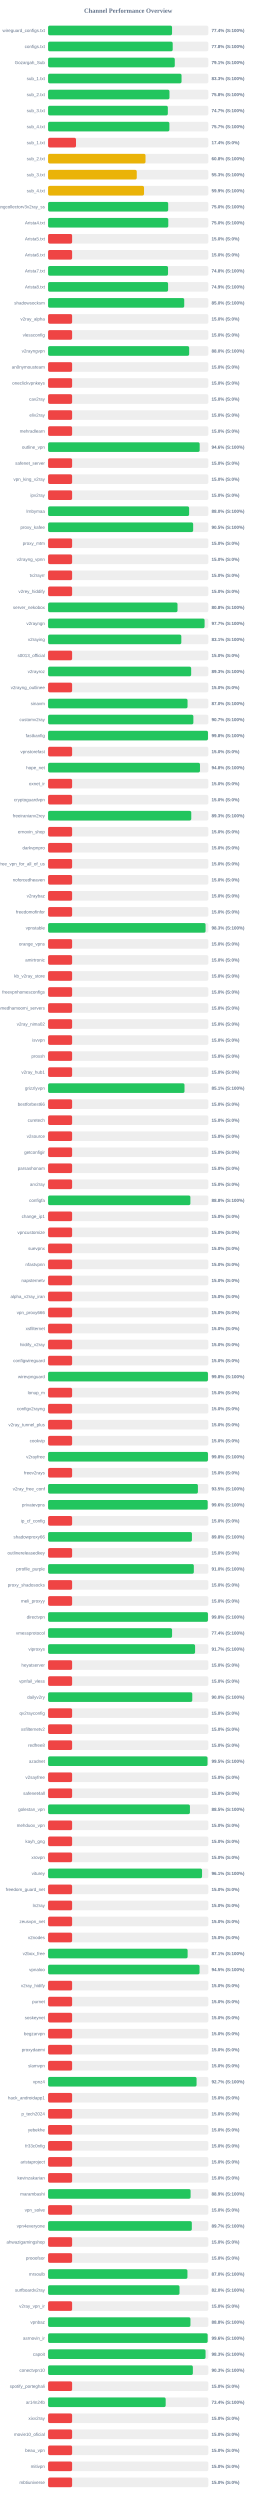
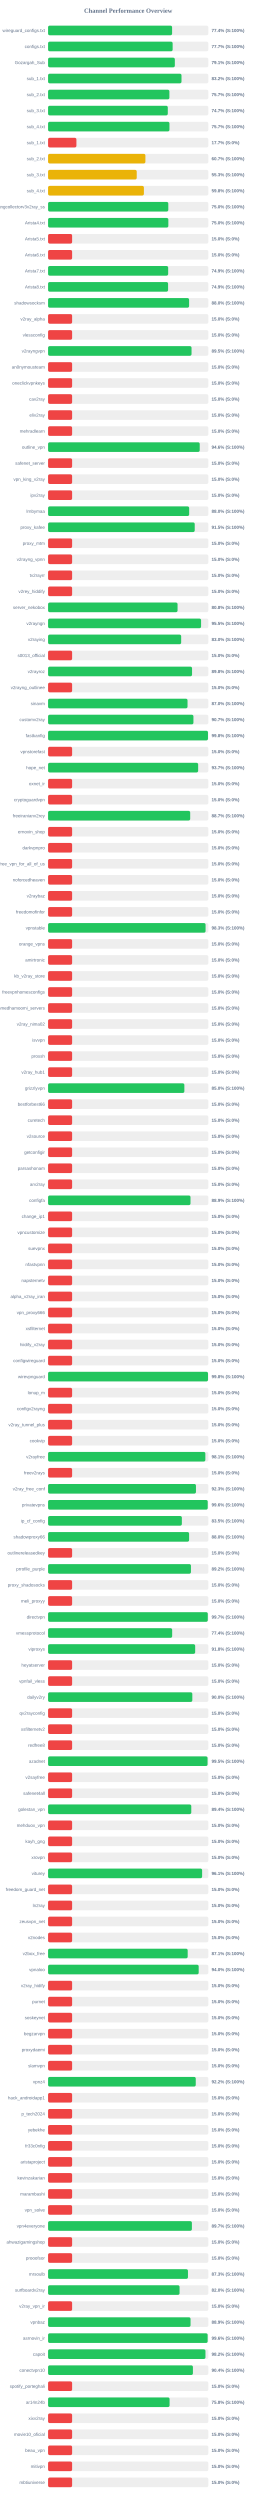
<svg xmlns="http://www.w3.org/2000/svg" width="800" height="7800" version="1.1">
  <style>
        .row { font: 14px Arial; fill: #64748b; }
        .score { font: bold 14px Arial; fill: #64748b; }
    </style>
  <text x="400" y="40" text-anchor="middle" font-size="20px" font-weight="bold" fill="#64748b">Channel Performance Overview</text>
  <rect x="150" y="80" width="500" height="30" fill="#eee" rx="5" />
-   <rect x="150" y="80" width="386.8" height="30" fill="#22c55e" rx="5" />
+   <rect x="150" y="80" width="386.95" height="30" fill="#22c55e" rx="5" />
  <text x="140" y="100" text-anchor="end" class="row">wireguard_configs.txt</text>
  <text x="660" y="100" text-anchor="start" class="score">77.4% (S:100%)</text>
  <rect x="150" y="130" width="500" height="30" fill="#eee" rx="5" />
-   <rect x="150" y="130" width="388.85" height="30" fill="#22c55e" rx="5" />
+   <rect x="150" y="130" width="388.65" height="30" fill="#22c55e" rx="5" />
  <text x="140" y="150" text-anchor="end" class="row">configs.txt</text>
-   <text x="660" y="150" text-anchor="start" class="score">77.8% (S:100%)</text>
+   <text x="660" y="150" text-anchor="start" class="score">77.7% (S:100%)</text>
  <rect x="150" y="180" width="500" height="30" fill="#eee" rx="5" />
-   <rect x="150" y="180" width="395.3" height="30" fill="#22c55e" rx="5" />
+   <rect x="150" y="180" width="395.5" height="30" fill="#22c55e" rx="5" />
  <text x="140" y="200" text-anchor="end" class="row">Gozargah_Sub</text>
  <text x="660" y="200" text-anchor="start" class="score">79.1% (S:100%)</text>
  <rect x="150" y="230" width="500" height="30" fill="#eee" rx="5" />
-   <rect x="150" y="230" width="416.4" height="30" fill="#22c55e" rx="5" />
+   <rect x="150" y="230" width="416.25" height="30" fill="#22c55e" rx="5" />
  <text x="140" y="250" text-anchor="end" class="row">sub_1.txt</text>
-   <text x="660" y="250" text-anchor="start" class="score">83.3% (S:100%)</text>
+   <text x="660" y="250" text-anchor="start" class="score">83.2% (S:100%)</text>
  <rect x="150" y="280" width="500" height="30" fill="#eee" rx="5" />
-   <rect x="150" y="280" width="378.75" height="30" fill="#22c55e" rx="5" />
+   <rect x="150" y="280" width="378.5" height="30" fill="#22c55e" rx="5" />
  <text x="140" y="300" text-anchor="end" class="row">sub_2.txt</text>
-   <text x="660" y="300" text-anchor="start" class="score">75.8% (S:100%)</text>
+   <text x="660" y="300" text-anchor="start" class="score">75.7% (S:100%)</text>
  <rect x="150" y="330" width="500" height="30" fill="#eee" rx="5" />
-   <rect x="150" y="330" width="373.65" height="30" fill="#22c55e" rx="5" />
+   <rect x="150" y="330" width="373.5" height="30" fill="#22c55e" rx="5" />
  <text x="140" y="350" text-anchor="end" class="row">sub_3.txt</text>
  <text x="660" y="350" text-anchor="start" class="score">74.7% (S:100%)</text>
  <rect x="150" y="380" width="500" height="30" fill="#eee" rx="5" />
-   <rect x="150" y="380" width="378.5" height="30" fill="#22c55e" rx="5" />
+   <rect x="150" y="380" width="378.7" height="30" fill="#22c55e" rx="5" />
  <text x="140" y="400" text-anchor="end" class="row">sub_4.txt</text>
  <text x="660" y="400" text-anchor="start" class="score">75.7% (S:100%)</text>
  <rect x="150" y="430" width="500" height="30" fill="#eee" rx="5" />
-   <rect x="150" y="430" width="87.15" height="30" fill="#ef4444" rx="5" />
+   <rect x="150" y="430" width="88.4" height="30" fill="#ef4444" rx="5" />
  <text x="140" y="450" text-anchor="end" class="row">sub_1.txt</text>
-   <text x="660" y="450" text-anchor="start" class="score">17.4% (S:0%)</text>
+   <text x="660" y="450" text-anchor="start" class="score">17.7% (S:0%)</text>
  <rect x="150" y="480" width="500" height="30" fill="#eee" rx="5" />
-   <rect x="150" y="480" width="304.0" height="30" fill="#eab308" rx="5" />
+   <rect x="150" y="480" width="303.65" height="30" fill="#eab308" rx="5" />
  <text x="140" y="500" text-anchor="end" class="row">sub_2.txt</text>
-   <text x="660" y="500" text-anchor="start" class="score">60.8% (S:100%)</text>
+   <text x="660" y="500" text-anchor="start" class="score">60.7% (S:100%)</text>
  <rect x="150" y="530" width="500" height="30" fill="#eee" rx="5" />
-   <rect x="150" y="530" width="276.7" height="30" fill="#eab308" rx="5" />
+   <rect x="150" y="530" width="276.6" height="30" fill="#eab308" rx="5" />
  <text x="140" y="550" text-anchor="end" class="row">sub_3.txt</text>
  <text x="660" y="550" text-anchor="start" class="score">55.3% (S:100%)</text>
  <rect x="150" y="580" width="500" height="30" fill="#eee" rx="5" />
-   <rect x="150" y="580" width="299.35" height="30" fill="#eab308" rx="5" />
+   <rect x="150" y="580" width="298.95" height="30" fill="#eab308" rx="5" />
  <text x="140" y="600" text-anchor="end" class="row">sub_4.txt</text>
-   <text x="660" y="600" text-anchor="start" class="score">59.9% (S:100%)</text>
+   <text x="660" y="600" text-anchor="start" class="score">59.8% (S:100%)</text>
  <rect x="150" y="630" width="500" height="30" fill="#eee" rx="5" />
-   <rect x="150" y="630" width="374.75" height="30" fill="#22c55e" rx="5" />
+   <rect x="150" y="630" width="375.1" height="30" fill="#22c55e" rx="5" />
  <text x="140" y="650" text-anchor="end" class="row">kayhgngcollectorv3v2ray_ss</text>
  <text x="660" y="650" text-anchor="start" class="score">75.0% (S:100%)</text>
  <rect x="150" y="680" width="500" height="30" fill="#eee" rx="5" />
-   <rect x="150" y="680" width="375.05" height="30" fill="#22c55e" rx="5" />
+   <rect x="150" y="680" width="375.25" height="30" fill="#22c55e" rx="5" />
  <text x="140" y="700" text-anchor="end" class="row">Arista4.txt</text>
  <text x="660" y="700" text-anchor="start" class="score">75.0% (S:100%)</text>
  <rect x="150" y="730" width="500" height="30" fill="#eee" rx="5" />
  <rect x="150" y="730" width="75.0" height="30" fill="#ef4444" rx="5" />
  <text x="140" y="750" text-anchor="end" class="row">Arista5.txt</text>
  <text x="660" y="750" text-anchor="start" class="score">15.0% (S:0%)</text>
  <rect x="150" y="780" width="500" height="30" fill="#eee" rx="5" />
  <rect x="150" y="780" width="75.0" height="30" fill="#ef4444" rx="5" />
  <text x="140" y="800" text-anchor="end" class="row">Arista6.txt</text>
  <text x="660" y="800" text-anchor="start" class="score">15.0% (S:0%)</text>
  <rect x="150" y="830" width="500" height="30" fill="#eee" rx="5" />
-   <rect x="150" y="830" width="374.25" height="30" fill="#22c55e" rx="5" />
+   <rect x="150" y="830" width="374.7" height="30" fill="#22c55e" rx="5" />
  <text x="140" y="850" text-anchor="end" class="row">Arista7.txt</text>
-   <text x="660" y="850" text-anchor="start" class="score">74.8% (S:100%)</text>
+   <text x="660" y="850" text-anchor="start" class="score">74.9% (S:100%)</text>
  <rect x="150" y="880" width="500" height="30" fill="#eee" rx="5" />
  <rect x="150" y="880" width="374.4" height="30" fill="#22c55e" rx="5" />
  <text x="140" y="900" text-anchor="end" class="row">Arista8.txt</text>
  <text x="660" y="900" text-anchor="start" class="score">74.9% (S:100%)</text>
  <rect x="150" y="930" width="500" height="30" fill="#eee" rx="5" />
-   <rect x="150" y="930" width="424.8" height="30" fill="#22c55e" rx="5" />
+   <rect x="150" y="930" width="439.95" height="30" fill="#22c55e" rx="5" />
  <text x="140" y="950" text-anchor="end" class="row">shadowsocksm</text>
-   <text x="660" y="950" text-anchor="start" class="score">85.0% (S:100%)</text>
+   <text x="660" y="950" text-anchor="start" class="score">88.0% (S:100%)</text>
  <rect x="150" y="980" width="500" height="30" fill="#eee" rx="5" />
  <rect x="150" y="980" width="75.0" height="30" fill="#ef4444" rx="5" />
  <text x="140" y="1000" text-anchor="end" class="row">v2ray_alpha</text>
  <text x="660" y="1000" text-anchor="start" class="score">15.0% (S:0%)</text>
  <rect x="150" y="1030" width="500" height="30" fill="#eee" rx="5" />
  <rect x="150" y="1030" width="75.0" height="30" fill="#ef4444" rx="5" />
  <text x="140" y="1050" text-anchor="end" class="row">vlessconfig</text>
  <text x="660" y="1050" text-anchor="start" class="score">15.0% (S:0%)</text>
  <rect x="150" y="1080" width="500" height="30" fill="#eee" rx="5" />
-   <rect x="150" y="1080" width="440.2" height="30" fill="#22c55e" rx="5" />
+   <rect x="150" y="1080" width="447.6" height="30" fill="#22c55e" rx="5" />
  <text x="140" y="1100" text-anchor="end" class="row">v2rayngvpn</text>
-   <text x="660" y="1100" text-anchor="start" class="score">88.0% (S:100%)</text>
+   <text x="660" y="1100" text-anchor="start" class="score">89.5% (S:100%)</text>
  <rect x="150" y="1130" width="500" height="30" fill="#eee" rx="5" />
  <rect x="150" y="1130" width="75.0" height="30" fill="#ef4444" rx="5" />
  <text x="140" y="1150" text-anchor="end" class="row">an0nymousteam</text>
  <text x="660" y="1150" text-anchor="start" class="score">15.0% (S:0%)</text>
  <rect x="150" y="1180" width="500" height="30" fill="#eee" rx="5" />
  <rect x="150" y="1180" width="75.0" height="30" fill="#ef4444" rx="5" />
  <text x="140" y="1200" text-anchor="end" class="row">oneclickvpnkeys</text>
  <text x="660" y="1200" text-anchor="start" class="score">15.0% (S:0%)</text>
  <rect x="150" y="1230" width="500" height="30" fill="#eee" rx="5" />
  <rect x="150" y="1230" width="75.0" height="30" fill="#ef4444" rx="5" />
  <text x="140" y="1250" text-anchor="end" class="row">cav2ray</text>
  <text x="660" y="1250" text-anchor="start" class="score">15.0% (S:0%)</text>
  <rect x="150" y="1280" width="500" height="30" fill="#eee" rx="5" />
  <rect x="150" y="1280" width="75.0" height="30" fill="#ef4444" rx="5" />
  <text x="140" y="1300" text-anchor="end" class="row">eliv2ray</text>
  <text x="660" y="1300" text-anchor="start" class="score">15.0% (S:0%)</text>
  <rect x="150" y="1330" width="500" height="30" fill="#eee" rx="5" />
  <rect x="150" y="1330" width="75.0" height="30" fill="#ef4444" rx="5" />
  <text x="140" y="1350" text-anchor="end" class="row">mehradlearn</text>
  <text x="660" y="1350" text-anchor="start" class="score">15.0% (S:0%)</text>
  <rect x="150" y="1380" width="500" height="30" fill="#eee" rx="5" />
-   <rect x="150" y="1380" width="473.0" height="30" fill="#22c55e" rx="5" />
+   <rect x="150" y="1380" width="473.15" height="30" fill="#22c55e" rx="5" />
  <text x="140" y="1400" text-anchor="end" class="row">outline_vpn</text>
  <text x="660" y="1400" text-anchor="start" class="score">94.6% (S:100%)</text>
  <rect x="150" y="1430" width="500" height="30" fill="#eee" rx="5" />
  <rect x="150" y="1430" width="75.0" height="30" fill="#ef4444" rx="5" />
  <text x="140" y="1450" text-anchor="end" class="row">safenet_server</text>
  <text x="660" y="1450" text-anchor="start" class="score">15.0% (S:0%)</text>
  <rect x="150" y="1480" width="500" height="30" fill="#eee" rx="5" />
  <rect x="150" y="1480" width="75.0" height="30" fill="#ef4444" rx="5" />
  <text x="140" y="1500" text-anchor="end" class="row">vpn_king_v2ray</text>
  <text x="660" y="1500" text-anchor="start" class="score">15.0% (S:0%)</text>
  <rect x="150" y="1530" width="500" height="30" fill="#eee" rx="5" />
  <rect x="150" y="1530" width="75.0" height="30" fill="#ef4444" rx="5" />
  <text x="140" y="1550" text-anchor="end" class="row">ipv2ray</text>
  <text x="660" y="1550" text-anchor="start" class="score">15.0% (S:0%)</text>
  <rect x="150" y="1580" width="500" height="30" fill="#eee" rx="5" />
-   <rect x="150" y="1580" width="440.05" height="30" fill="#22c55e" rx="5" />
+   <rect x="150" y="1580" width="440.2" height="30" fill="#22c55e" rx="5" />
  <text x="140" y="1600" text-anchor="end" class="row">lrnbymaa</text>
  <text x="660" y="1600" text-anchor="start" class="score">88.0% (S:100%)</text>
  <rect x="150" y="1630" width="500" height="30" fill="#eee" rx="5" />
-   <rect x="150" y="1630" width="452.65" height="30" fill="#22c55e" rx="5" />
+   <rect x="150" y="1630" width="457.55" height="30" fill="#22c55e" rx="5" />
  <text x="140" y="1650" text-anchor="end" class="row">proxy_kafee</text>
-   <text x="660" y="1650" text-anchor="start" class="score">90.5% (S:100%)</text>
+   <text x="660" y="1650" text-anchor="start" class="score">91.5% (S:100%)</text>
  <rect x="150" y="1680" width="500" height="30" fill="#eee" rx="5" />
  <rect x="150" y="1680" width="75.0" height="30" fill="#ef4444" rx="5" />
  <text x="140" y="1700" text-anchor="end" class="row">proxy_mtm</text>
  <text x="660" y="1700" text-anchor="start" class="score">15.0% (S:0%)</text>
  <rect x="150" y="1730" width="500" height="30" fill="#eee" rx="5" />
  <rect x="150" y="1730" width="75.0" height="30" fill="#ef4444" rx="5" />
  <text x="140" y="1750" text-anchor="end" class="row">v2rayng_vpnn</text>
  <text x="660" y="1750" text-anchor="start" class="score">15.0% (S:0%)</text>
  <rect x="150" y="1780" width="500" height="30" fill="#eee" rx="5" />
  <rect x="150" y="1780" width="75.0" height="30" fill="#ef4444" rx="5" />
  <text x="140" y="1800" text-anchor="end" class="row">tv2rayrr</text>
  <text x="660" y="1800" text-anchor="start" class="score">15.0% (S:0%)</text>
  <rect x="150" y="1830" width="500" height="30" fill="#eee" rx="5" />
  <rect x="150" y="1830" width="75.0" height="30" fill="#ef4444" rx="5" />
  <text x="140" y="1850" text-anchor="end" class="row">v2rey_hiddify</text>
  <text x="660" y="1850" text-anchor="start" class="score">15.0% (S:0%)</text>
  <rect x="150" y="1880" width="500" height="30" fill="#eee" rx="5" />
-   <rect x="150" y="1880" width="403.85" height="30" fill="#22c55e" rx="5" />
+   <rect x="150" y="1880" width="404.0" height="30" fill="#22c55e" rx="5" />
  <text x="140" y="1900" text-anchor="end" class="row">server_nekobox</text>
  <text x="660" y="1900" text-anchor="start" class="score">80.8% (S:100%)</text>
  <rect x="150" y="1930" width="500" height="30" fill="#eee" rx="5" />
-   <rect x="150" y="1930" width="488.35" height="30" fill="#22c55e" rx="5" />
+   <rect x="150" y="1930" width="477.35" height="30" fill="#22c55e" rx="5" />
  <text x="140" y="1950" text-anchor="end" class="row">v2rayngn</text>
-   <text x="660" y="1950" text-anchor="start" class="score">97.7% (S:100%)</text>
+   <text x="660" y="1950" text-anchor="start" class="score">95.5% (S:100%)</text>
  <rect x="150" y="1980" width="500" height="30" fill="#eee" rx="5" />
-   <rect x="150" y="1980" width="415.7" height="30" fill="#22c55e" rx="5" />
+   <rect x="150" y="1980" width="415.25" height="30" fill="#22c55e" rx="5" />
  <text x="140" y="2000" text-anchor="end" class="row">v2raying</text>
-   <text x="660" y="2000" text-anchor="start" class="score">83.1% (S:100%)</text>
+   <text x="660" y="2000" text-anchor="start" class="score">83.0% (S:100%)</text>
  <rect x="150" y="2030" width="500" height="30" fill="#eee" rx="5" />
  <rect x="150" y="2030" width="75.0" height="30" fill="#ef4444" rx="5" />
  <text x="140" y="2050" text-anchor="end" class="row">s0013_official</text>
  <text x="660" y="2050" text-anchor="start" class="score">15.0% (S:0%)</text>
  <rect x="150" y="2080" width="500" height="30" fill="#eee" rx="5" />
-   <rect x="150" y="2080" width="446.45" height="30" fill="#22c55e" rx="5" />
+   <rect x="150" y="2080" width="449.2" height="30" fill="#22c55e" rx="5" />
  <text x="140" y="2100" text-anchor="end" class="row">v2rayroz</text>
-   <text x="660" y="2100" text-anchor="start" class="score">89.3% (S:100%)</text>
+   <text x="660" y="2100" text-anchor="start" class="score">89.8% (S:100%)</text>
  <rect x="150" y="2130" width="500" height="30" fill="#eee" rx="5" />
  <rect x="150" y="2130" width="75.0" height="30" fill="#ef4444" rx="5" />
  <text x="140" y="2150" text-anchor="end" class="row">v2rayng_outlinee</text>
  <text x="660" y="2150" text-anchor="start" class="score">15.0% (S:0%)</text>
  <rect x="150" y="2180" width="500" height="30" fill="#eee" rx="5" />
-   <rect x="150" y="2180" width="435.15" height="30" fill="#22c55e" rx="5" />
+   <rect x="150" y="2180" width="435.1" height="30" fill="#22c55e" rx="5" />
  <text x="140" y="2200" text-anchor="end" class="row">sinavm</text>
  <text x="660" y="2200" text-anchor="start" class="score">87.0% (S:100%)</text>
  <rect x="150" y="2230" width="500" height="30" fill="#eee" rx="5" />
-   <rect x="150" y="2230" width="453.3" height="30" fill="#22c55e" rx="5" />
+   <rect x="150" y="2230" width="453.5" height="30" fill="#22c55e" rx="5" />
  <text x="140" y="2250" text-anchor="end" class="row">customv2ray</text>
  <text x="660" y="2250" text-anchor="start" class="score">90.7% (S:100%)</text>
  <rect x="150" y="2280" width="500" height="30" fill="#eee" rx="5" />
-   <rect x="150" y="2280" width="498.85" height="30" fill="#22c55e" rx="5" />
+   <rect x="150" y="2280" width="498.9" height="30" fill="#22c55e" rx="5" />
  <text x="140" y="2300" text-anchor="end" class="row">fastkanfig</text>
  <text x="660" y="2300" text-anchor="start" class="score">99.8% (S:100%)</text>
  <rect x="150" y="2330" width="500" height="30" fill="#eee" rx="5" />
  <rect x="150" y="2330" width="75.0" height="30" fill="#ef4444" rx="5" />
  <text x="140" y="2350" text-anchor="end" class="row">vpnstorefast</text>
  <text x="660" y="2350" text-anchor="start" class="score">15.0% (S:0%)</text>
  <rect x="150" y="2380" width="500" height="30" fill="#eee" rx="5" />
-   <rect x="150" y="2380" width="473.95" height="30" fill="#22c55e" rx="5" />
+   <rect x="150" y="2380" width="468.25" height="30" fill="#22c55e" rx="5" />
  <text x="140" y="2400" text-anchor="end" class="row">hope_net</text>
-   <text x="660" y="2400" text-anchor="start" class="score">94.8% (S:100%)</text>
+   <text x="660" y="2400" text-anchor="start" class="score">93.7% (S:100%)</text>
  <rect x="150" y="2430" width="500" height="30" fill="#eee" rx="5" />
  <rect x="150" y="2430" width="75.0" height="30" fill="#ef4444" rx="5" />
  <text x="140" y="2450" text-anchor="end" class="row">oxnet_ir</text>
  <text x="660" y="2450" text-anchor="start" class="score">15.0% (S:0%)</text>
  <rect x="150" y="2480" width="500" height="30" fill="#eee" rx="5" />
  <rect x="150" y="2480" width="75.0" height="30" fill="#ef4444" rx="5" />
  <text x="140" y="2500" text-anchor="end" class="row">cryptoguardvpn</text>
  <text x="660" y="2500" text-anchor="start" class="score">15.0% (S:0%)</text>
  <rect x="150" y="2530" width="500" height="30" fill="#eee" rx="5" />
-   <rect x="150" y="2530" width="446.75" height="30" fill="#22c55e" rx="5" />
+   <rect x="150" y="2530" width="443.4" height="30" fill="#22c55e" rx="5" />
  <text x="140" y="2550" text-anchor="end" class="row">freeiranianv2rey</text>
-   <text x="660" y="2550" text-anchor="start" class="score">89.3% (S:100%)</text>
+   <text x="660" y="2550" text-anchor="start" class="score">88.7% (S:100%)</text>
  <rect x="150" y="2580" width="500" height="30" fill="#eee" rx="5" />
  <rect x="150" y="2580" width="75.0" height="30" fill="#ef4444" rx="5" />
  <text x="140" y="2600" text-anchor="end" class="row">ernoxin_shop</text>
  <text x="660" y="2600" text-anchor="start" class="score">15.0% (S:0%)</text>
  <rect x="150" y="2630" width="500" height="30" fill="#eee" rx="5" />
  <rect x="150" y="2630" width="75.0" height="30" fill="#ef4444" rx="5" />
  <text x="140" y="2650" text-anchor="end" class="row">darkvpnpro</text>
  <text x="660" y="2650" text-anchor="start" class="score">15.0% (S:0%)</text>
  <rect x="150" y="2680" width="500" height="30" fill="#eee" rx="5" />
  <rect x="150" y="2680" width="75.0" height="30" fill="#ef4444" rx="5" />
  <text x="140" y="2700" text-anchor="end" class="row">free_vpn_for_all_of_us</text>
  <text x="660" y="2700" text-anchor="start" class="score">15.0% (S:0%)</text>
  <rect x="150" y="2730" width="500" height="30" fill="#eee" rx="5" />
  <rect x="150" y="2730" width="75.0" height="30" fill="#ef4444" rx="5" />
  <text x="140" y="2750" text-anchor="end" class="row">noforcedheaven</text>
  <text x="660" y="2750" text-anchor="start" class="score">15.0% (S:0%)</text>
  <rect x="150" y="2780" width="500" height="30" fill="#eee" rx="5" />
  <rect x="150" y="2780" width="75.0" height="30" fill="#ef4444" rx="5" />
  <text x="140" y="2800" text-anchor="end" class="row">v2raybaz</text>
  <text x="660" y="2800" text-anchor="start" class="score">15.0% (S:0%)</text>
  <rect x="150" y="2830" width="500" height="30" fill="#eee" rx="5" />
  <rect x="150" y="2830" width="75.0" height="30" fill="#ef4444" rx="5" />
  <text x="140" y="2850" text-anchor="end" class="row">freedomofinfor</text>
  <text x="660" y="2850" text-anchor="start" class="score">15.0% (S:0%)</text>
  <rect x="150" y="2880" width="500" height="30" fill="#eee" rx="5" />
  <rect x="150" y="2880" width="491.4" height="30" fill="#22c55e" rx="5" />
  <text x="140" y="2900" text-anchor="end" class="row">vpnstable</text>
  <text x="660" y="2900" text-anchor="start" class="score">98.3% (S:100%)</text>
  <rect x="150" y="2930" width="500" height="30" fill="#eee" rx="5" />
  <rect x="150" y="2930" width="75.0" height="30" fill="#ef4444" rx="5" />
  <text x="140" y="2950" text-anchor="end" class="row">orange_vpns</text>
  <text x="660" y="2950" text-anchor="start" class="score">15.0% (S:0%)</text>
  <rect x="150" y="2980" width="500" height="30" fill="#eee" rx="5" />
  <rect x="150" y="2980" width="75.0" height="30" fill="#ef4444" rx="5" />
  <text x="140" y="3000" text-anchor="end" class="row">amirtronic</text>
  <text x="660" y="3000" text-anchor="start" class="score">15.0% (S:0%)</text>
  <rect x="150" y="3030" width="500" height="30" fill="#eee" rx="5" />
  <rect x="150" y="3030" width="75.0" height="30" fill="#ef4444" rx="5" />
  <text x="140" y="3050" text-anchor="end" class="row">kb_v2ray_store</text>
  <text x="660" y="3050" text-anchor="start" class="score">15.0% (S:0%)</text>
  <rect x="150" y="3080" width="500" height="30" fill="#eee" rx="5" />
  <rect x="150" y="3080" width="75.0" height="30" fill="#ef4444" rx="5" />
  <text x="140" y="3100" text-anchor="end" class="row">freevpnhomesconfigs</text>
  <text x="660" y="3100" text-anchor="start" class="score">15.0% (S:0%)</text>
  <rect x="150" y="3130" width="500" height="30" fill="#eee" rx="5" />
  <rect x="150" y="3130" width="75.0" height="30" fill="#ef4444" rx="5" />
  <text x="140" y="3150" text-anchor="end" class="row">ahmedhamoomi_servers</text>
  <text x="660" y="3150" text-anchor="start" class="score">15.0% (S:0%)</text>
  <rect x="150" y="3180" width="500" height="30" fill="#eee" rx="5" />
  <rect x="150" y="3180" width="75.0" height="30" fill="#ef4444" rx="5" />
  <text x="140" y="3200" text-anchor="end" class="row">v2ray_nima02</text>
  <text x="660" y="3200" text-anchor="start" class="score">15.0% (S:0%)</text>
  <rect x="150" y="3230" width="500" height="30" fill="#eee" rx="5" />
  <rect x="150" y="3230" width="75.0" height="30" fill="#ef4444" rx="5" />
  <text x="140" y="3250" text-anchor="end" class="row">isvvpn</text>
  <text x="660" y="3250" text-anchor="start" class="score">15.0% (S:0%)</text>
  <rect x="150" y="3280" width="500" height="30" fill="#eee" rx="5" />
  <rect x="150" y="3280" width="75.0" height="30" fill="#ef4444" rx="5" />
  <text x="140" y="3300" text-anchor="end" class="row">prossh</text>
  <text x="660" y="3300" text-anchor="start" class="score">15.0% (S:0%)</text>
  <rect x="150" y="3330" width="500" height="30" fill="#eee" rx="5" />
  <rect x="150" y="3330" width="75.0" height="30" fill="#ef4444" rx="5" />
  <text x="140" y="3350" text-anchor="end" class="row">v2ray_hub1</text>
  <text x="660" y="3350" text-anchor="start" class="score">15.0% (S:0%)</text>
  <rect x="150" y="3380" width="500" height="30" fill="#eee" rx="5" />
-   <rect x="150" y="3380" width="425.65" height="30" fill="#22c55e" rx="5" />
+   <rect x="150" y="3380" width="425.2" height="30" fill="#22c55e" rx="5" />
  <text x="140" y="3400" text-anchor="end" class="row">grizzlyvpn</text>
-   <text x="660" y="3400" text-anchor="start" class="score">85.1% (S:100%)</text>
+   <text x="660" y="3400" text-anchor="start" class="score">85.0% (S:100%)</text>
  <rect x="150" y="3430" width="500" height="30" fill="#eee" rx="5" />
  <rect x="150" y="3430" width="75.0" height="30" fill="#ef4444" rx="5" />
  <text x="140" y="3450" text-anchor="end" class="row">bestforbest66</text>
  <text x="660" y="3450" text-anchor="start" class="score">15.0% (S:0%)</text>
  <rect x="150" y="3480" width="500" height="30" fill="#eee" rx="5" />
  <rect x="150" y="3480" width="75.0" height="30" fill="#ef4444" rx="5" />
  <text x="140" y="3500" text-anchor="end" class="row">curetech</text>
  <text x="660" y="3500" text-anchor="start" class="score">15.0% (S:0%)</text>
  <rect x="150" y="3530" width="500" height="30" fill="#eee" rx="5" />
  <rect x="150" y="3530" width="75.0" height="30" fill="#ef4444" rx="5" />
  <text x="140" y="3550" text-anchor="end" class="row">v2source</text>
  <text x="660" y="3550" text-anchor="start" class="score">15.0% (S:0%)</text>
  <rect x="150" y="3580" width="500" height="30" fill="#eee" rx="5" />
  <rect x="150" y="3580" width="75.0" height="30" fill="#ef4444" rx="5" />
  <text x="140" y="3600" text-anchor="end" class="row">getconfigir</text>
  <text x="660" y="3600" text-anchor="start" class="score">15.0% (S:0%)</text>
  <rect x="150" y="3630" width="500" height="30" fill="#eee" rx="5" />
  <rect x="150" y="3630" width="75.0" height="30" fill="#ef4444" rx="5" />
  <text x="140" y="3650" text-anchor="end" class="row">parsashonam</text>
  <text x="660" y="3650" text-anchor="start" class="score">15.0% (S:0%)</text>
  <rect x="150" y="3680" width="500" height="30" fill="#eee" rx="5" />
  <rect x="150" y="3680" width="75.0" height="30" fill="#ef4444" rx="5" />
  <text x="140" y="3700" text-anchor="end" class="row">arv2ray</text>
  <text x="660" y="3700" text-anchor="start" class="score">15.0% (S:0%)</text>
  <rect x="150" y="3730" width="500" height="30" fill="#eee" rx="5" />
-   <rect x="150" y="3730" width="444.0" height="30" fill="#22c55e" rx="5" />
+   <rect x="150" y="3730" width="444.35" height="30" fill="#22c55e" rx="5" />
  <text x="140" y="3750" text-anchor="end" class="row">configfa</text>
-   <text x="660" y="3750" text-anchor="start" class="score">88.8% (S:100%)</text>
+   <text x="660" y="3750" text-anchor="start" class="score">88.9% (S:100%)</text>
  <rect x="150" y="3780" width="500" height="30" fill="#eee" rx="5" />
  <rect x="150" y="3780" width="75.0" height="30" fill="#ef4444" rx="5" />
  <text x="140" y="3800" text-anchor="end" class="row">change_ip1</text>
  <text x="660" y="3800" text-anchor="start" class="score">15.0% (S:0%)</text>
  <rect x="150" y="3830" width="500" height="30" fill="#eee" rx="5" />
  <rect x="150" y="3830" width="75.0" height="30" fill="#ef4444" rx="5" />
  <text x="140" y="3850" text-anchor="end" class="row">vpncustomize</text>
  <text x="660" y="3850" text-anchor="start" class="score">15.0% (S:0%)</text>
  <rect x="150" y="3880" width="500" height="30" fill="#eee" rx="5" />
  <rect x="150" y="3880" width="75.0" height="30" fill="#ef4444" rx="5" />
  <text x="140" y="3900" text-anchor="end" class="row">suevpnx</text>
  <text x="660" y="3900" text-anchor="start" class="score">15.0% (S:0%)</text>
  <rect x="150" y="3930" width="500" height="30" fill="#eee" rx="5" />
  <rect x="150" y="3930" width="75.0" height="30" fill="#ef4444" rx="5" />
  <text x="140" y="3950" text-anchor="end" class="row">nfastvpnn</text>
  <text x="660" y="3950" text-anchor="start" class="score">15.0% (S:0%)</text>
  <rect x="150" y="3980" width="500" height="30" fill="#eee" rx="5" />
  <rect x="150" y="3980" width="75.0" height="30" fill="#ef4444" rx="5" />
  <text x="140" y="4000" text-anchor="end" class="row">napsternetv</text>
  <text x="660" y="4000" text-anchor="start" class="score">15.0% (S:0%)</text>
  <rect x="150" y="4030" width="500" height="30" fill="#eee" rx="5" />
  <rect x="150" y="4030" width="75.0" height="30" fill="#ef4444" rx="5" />
  <text x="140" y="4050" text-anchor="end" class="row">alpha_v2ray_iran</text>
  <text x="660" y="4050" text-anchor="start" class="score">15.0% (S:0%)</text>
  <rect x="150" y="4080" width="500" height="30" fill="#eee" rx="5" />
  <rect x="150" y="4080" width="75.0" height="30" fill="#ef4444" rx="5" />
  <text x="140" y="4100" text-anchor="end" class="row">vpn_proxy666</text>
  <text x="660" y="4100" text-anchor="start" class="score">15.0% (S:0%)</text>
  <rect x="150" y="4130" width="500" height="30" fill="#eee" rx="5" />
  <rect x="150" y="4130" width="75.0" height="30" fill="#ef4444" rx="5" />
  <text x="140" y="4150" text-anchor="end" class="row">xsfilternet</text>
  <text x="660" y="4150" text-anchor="start" class="score">15.0% (S:0%)</text>
  <rect x="150" y="4180" width="500" height="30" fill="#eee" rx="5" />
  <rect x="150" y="4180" width="75.0" height="30" fill="#ef4444" rx="5" />
  <text x="140" y="4200" text-anchor="end" class="row">hiidify_v2ray</text>
  <text x="660" y="4200" text-anchor="start" class="score">15.0% (S:0%)</text>
  <rect x="150" y="4230" width="500" height="30" fill="#eee" rx="5" />
  <rect x="150" y="4230" width="75.0" height="30" fill="#ef4444" rx="5" />
  <text x="140" y="4250" text-anchor="end" class="row">configwireguard</text>
  <text x="660" y="4250" text-anchor="start" class="score">15.0% (S:0%)</text>
  <rect x="150" y="4280" width="500" height="30" fill="#eee" rx="5" />
-   <rect x="150" y="4280" width="498.8" height="30" fill="#22c55e" rx="5" />
+   <rect x="150" y="4280" width="499.0" height="30" fill="#22c55e" rx="5" />
  <text x="140" y="4300" text-anchor="end" class="row">wirevpnguard</text>
  <text x="660" y="4300" text-anchor="start" class="score">99.8% (S:100%)</text>
  <rect x="150" y="4330" width="500" height="30" fill="#eee" rx="5" />
  <rect x="150" y="4330" width="75.0" height="30" fill="#ef4444" rx="5" />
  <text x="140" y="4350" text-anchor="end" class="row">lonup_m</text>
  <text x="660" y="4350" text-anchor="start" class="score">15.0% (S:0%)</text>
  <rect x="150" y="4380" width="500" height="30" fill="#eee" rx="5" />
  <rect x="150" y="4380" width="75.0" height="30" fill="#ef4444" rx="5" />
  <text x="140" y="4400" text-anchor="end" class="row">configv2rayng</text>
  <text x="660" y="4400" text-anchor="start" class="score">15.0% (S:0%)</text>
  <rect x="150" y="4430" width="500" height="30" fill="#eee" rx="5" />
  <rect x="150" y="4430" width="75.0" height="30" fill="#ef4444" rx="5" />
  <text x="140" y="4450" text-anchor="end" class="row">v2ray_tunnel_plus</text>
  <text x="660" y="4450" text-anchor="start" class="score">15.0% (S:0%)</text>
  <rect x="150" y="4480" width="500" height="30" fill="#eee" rx="5" />
  <rect x="150" y="4480" width="75.0" height="30" fill="#ef4444" rx="5" />
  <text x="140" y="4500" text-anchor="end" class="row">cookvip</text>
  <text x="660" y="4500" text-anchor="start" class="score">15.0% (S:0%)</text>
  <rect x="150" y="4530" width="500" height="30" fill="#eee" rx="5" />
-   <rect x="150" y="4530" width="498.85" height="30" fill="#22c55e" rx="5" />
+   <rect x="150" y="4530" width="490.7" height="30" fill="#22c55e" rx="5" />
  <text x="140" y="4550" text-anchor="end" class="row">v2rayfree</text>
-   <text x="660" y="4550" text-anchor="start" class="score">99.8% (S:100%)</text>
+   <text x="660" y="4550" text-anchor="start" class="score">98.1% (S:100%)</text>
  <rect x="150" y="4580" width="500" height="30" fill="#eee" rx="5" />
  <rect x="150" y="4580" width="75.0" height="30" fill="#ef4444" rx="5" />
  <text x="140" y="4600" text-anchor="end" class="row">freev2rays</text>
  <text x="660" y="4600" text-anchor="start" class="score">15.0% (S:0%)</text>
  <rect x="150" y="4630" width="500" height="30" fill="#eee" rx="5" />
-   <rect x="150" y="4630" width="467.5" height="30" fill="#22c55e" rx="5" />
+   <rect x="150" y="4630" width="461.4" height="30" fill="#22c55e" rx="5" />
  <text x="140" y="4650" text-anchor="end" class="row">v2ray_free_conf</text>
-   <text x="660" y="4650" text-anchor="start" class="score">93.5% (S:100%)</text>
+   <text x="660" y="4650" text-anchor="start" class="score">92.3% (S:100%)</text>
  <rect x="150" y="4680" width="500" height="30" fill="#eee" rx="5" />
-   <rect x="150" y="4680" width="497.95" height="30" fill="#22c55e" rx="5" />
+   <rect x="150" y="4680" width="498.1" height="30" fill="#22c55e" rx="5" />
  <text x="140" y="4700" text-anchor="end" class="row">privatevpns</text>
  <text x="660" y="4700" text-anchor="start" class="score">99.6% (S:100%)</text>
  <rect x="150" y="4730" width="500" height="30" fill="#eee" rx="5" />
-   <rect x="150" y="4730" width="75.0" height="30" fill="#ef4444" rx="5" />
+   <rect x="150" y="4730" width="417.4" height="30" fill="#22c55e" rx="5" />
  <text x="140" y="4750" text-anchor="end" class="row">ip_cf_config</text>
-   <text x="660" y="4750" text-anchor="start" class="score">15.0% (S:0%)</text>
+   <text x="660" y="4750" text-anchor="start" class="score">83.5% (S:100%)</text>
  <rect x="150" y="4780" width="500" height="30" fill="#eee" rx="5" />
-   <rect x="150" y="4780" width="448.85" height="30" fill="#22c55e" rx="5" />
+   <rect x="150" y="4780" width="440.0" height="30" fill="#22c55e" rx="5" />
  <text x="140" y="4800" text-anchor="end" class="row">shadowproxy66</text>
-   <text x="660" y="4800" text-anchor="start" class="score">89.8% (S:100%)</text>
+   <text x="660" y="4800" text-anchor="start" class="score">88.0% (S:100%)</text>
  <rect x="150" y="4830" width="500" height="30" fill="#eee" rx="5" />
  <rect x="150" y="4830" width="75.0" height="30" fill="#ef4444" rx="5" />
  <text x="140" y="4850" text-anchor="end" class="row">outlinereleasedkey</text>
  <text x="660" y="4850" text-anchor="start" class="score">15.0% (S:0%)</text>
  <rect x="150" y="4880" width="500" height="30" fill="#eee" rx="5" />
-   <rect x="150" y="4880" width="454.75" height="30" fill="#22c55e" rx="5" />
+   <rect x="150" y="4880" width="445.75" height="30" fill="#22c55e" rx="5" />
  <text x="140" y="4900" text-anchor="end" class="row">prrofile_purple</text>
-   <text x="660" y="4900" text-anchor="start" class="score">91.0% (S:100%)</text>
+   <text x="660" y="4900" text-anchor="start" class="score">89.2% (S:100%)</text>
  <rect x="150" y="4930" width="500" height="30" fill="#eee" rx="5" />
  <rect x="150" y="4930" width="75.0" height="30" fill="#ef4444" rx="5" />
  <text x="140" y="4950" text-anchor="end" class="row">proxy_shadosocks</text>
  <text x="660" y="4950" text-anchor="start" class="score">15.0% (S:0%)</text>
  <rect x="150" y="4980" width="500" height="30" fill="#eee" rx="5" />
  <rect x="150" y="4980" width="75.0" height="30" fill="#ef4444" rx="5" />
  <text x="140" y="5000" text-anchor="end" class="row">meli_proxyy</text>
  <text x="660" y="5000" text-anchor="start" class="score">15.0% (S:0%)</text>
  <rect x="150" y="5030" width="500" height="30" fill="#eee" rx="5" />
-   <rect x="150" y="5030" width="498.8" height="30" fill="#22c55e" rx="5" />
+   <rect x="150" y="5030" width="498.3" height="30" fill="#22c55e" rx="5" />
  <text x="140" y="5050" text-anchor="end" class="row">directvpn</text>
-   <text x="660" y="5050" text-anchor="start" class="score">99.8% (S:100%)</text>
+   <text x="660" y="5050" text-anchor="start" class="score">99.7% (S:100%)</text>
  <rect x="150" y="5080" width="500" height="30" fill="#eee" rx="5" />
-   <rect x="150" y="5080" width="386.85" height="30" fill="#22c55e" rx="5" />
+   <rect x="150" y="5080" width="387.15" height="30" fill="#22c55e" rx="5" />
  <text x="140" y="5100" text-anchor="end" class="row">vmessprotocol</text>
  <text x="660" y="5100" text-anchor="start" class="score">77.4% (S:100%)</text>
  <rect x="150" y="5130" width="500" height="30" fill="#eee" rx="5" />
-   <rect x="150" y="5130" width="458.65" height="30" fill="#22c55e" rx="5" />
+   <rect x="150" y="5130" width="458.95" height="30" fill="#22c55e" rx="5" />
  <text x="140" y="5150" text-anchor="end" class="row">viproxys</text>
-   <text x="660" y="5150" text-anchor="start" class="score">91.7% (S:100%)</text>
+   <text x="660" y="5150" text-anchor="start" class="score">91.8% (S:100%)</text>
  <rect x="150" y="5180" width="500" height="30" fill="#eee" rx="5" />
  <rect x="150" y="5180" width="75.0" height="30" fill="#ef4444" rx="5" />
  <text x="140" y="5200" text-anchor="end" class="row">heyatserver</text>
  <text x="660" y="5200" text-anchor="start" class="score">15.0% (S:0%)</text>
  <rect x="150" y="5230" width="500" height="30" fill="#eee" rx="5" />
  <rect x="150" y="5230" width="75.0" height="30" fill="#ef4444" rx="5" />
  <text x="140" y="5250" text-anchor="end" class="row">vpnfail_vless</text>
  <text x="660" y="5250" text-anchor="start" class="score">15.0% (S:0%)</text>
  <rect x="150" y="5280" width="500" height="30" fill="#eee" rx="5" />
-   <rect x="150" y="5280" width="449.9" height="30" fill="#22c55e" rx="5" />
+   <rect x="150" y="5280" width="450.05" height="30" fill="#22c55e" rx="5" />
  <text x="140" y="5300" text-anchor="end" class="row">dailyv2ry</text>
  <text x="660" y="5300" text-anchor="start" class="score">90.0% (S:100%)</text>
  <rect x="150" y="5330" width="500" height="30" fill="#eee" rx="5" />
  <rect x="150" y="5330" width="75.0" height="30" fill="#ef4444" rx="5" />
  <text x="140" y="5350" text-anchor="end" class="row">qv2rayconfig</text>
  <text x="660" y="5350" text-anchor="start" class="score">15.0% (S:0%)</text>
  <rect x="150" y="5380" width="500" height="30" fill="#eee" rx="5" />
  <rect x="150" y="5380" width="75.0" height="30" fill="#ef4444" rx="5" />
  <text x="140" y="5400" text-anchor="end" class="row">xsfilternetv2</text>
  <text x="660" y="5400" text-anchor="start" class="score">15.0% (S:0%)</text>
  <rect x="150" y="5430" width="500" height="30" fill="#eee" rx="5" />
  <rect x="150" y="5430" width="75.0" height="30" fill="#ef4444" rx="5" />
  <text x="140" y="5450" text-anchor="end" class="row">redfree8</text>
  <text x="660" y="5450" text-anchor="start" class="score">15.0% (S:0%)</text>
  <rect x="150" y="5480" width="500" height="30" fill="#eee" rx="5" />
-   <rect x="150" y="5480" width="497.45" height="30" fill="#22c55e" rx="5" />
+   <rect x="150" y="5480" width="497.55" height="30" fill="#22c55e" rx="5" />
  <text x="140" y="5500" text-anchor="end" class="row">azadnet</text>
  <text x="660" y="5500" text-anchor="start" class="score">99.5% (S:100%)</text>
  <rect x="150" y="5530" width="500" height="30" fill="#eee" rx="5" />
  <rect x="150" y="5530" width="75.0" height="30" fill="#ef4444" rx="5" />
  <text x="140" y="5550" text-anchor="end" class="row">v2sayfree</text>
  <text x="660" y="5550" text-anchor="start" class="score">15.0% (S:0%)</text>
  <rect x="150" y="5580" width="500" height="30" fill="#eee" rx="5" />
  <rect x="150" y="5580" width="75.0" height="30" fill="#ef4444" rx="5" />
  <text x="140" y="5600" text-anchor="end" class="row">safenet4all</text>
  <text x="660" y="5600" text-anchor="start" class="score">15.0% (S:0%)</text>
  <rect x="150" y="5630" width="500" height="30" fill="#eee" rx="5" />
-   <rect x="150" y="5630" width="442.6" height="30" fill="#22c55e" rx="5" />
+   <rect x="150" y="5630" width="446.8" height="30" fill="#22c55e" rx="5" />
  <text x="140" y="5650" text-anchor="end" class="row">golestan_vpn</text>
-   <text x="660" y="5650" text-anchor="start" class="score">88.5% (S:100%)</text>
+   <text x="660" y="5650" text-anchor="start" class="score">89.4% (S:100%)</text>
  <rect x="150" y="5680" width="500" height="30" fill="#eee" rx="5" />
  <rect x="150" y="5680" width="75.0" height="30" fill="#ef4444" rx="5" />
  <text x="140" y="5700" text-anchor="end" class="row">mehduox_vpn</text>
  <text x="660" y="5700" text-anchor="start" class="score">15.0% (S:0%)</text>
  <rect x="150" y="5730" width="500" height="30" fill="#eee" rx="5" />
  <rect x="150" y="5730" width="75.0" height="30" fill="#ef4444" rx="5" />
  <text x="140" y="5750" text-anchor="end" class="row">kayh_gng</text>
  <text x="660" y="5750" text-anchor="start" class="score">15.0% (S:0%)</text>
  <rect x="150" y="5780" width="500" height="30" fill="#eee" rx="5" />
  <rect x="150" y="5780" width="75.0" height="30" fill="#ef4444" rx="5" />
  <text x="140" y="5800" text-anchor="end" class="row">xrovpn</text>
  <text x="660" y="5800" text-anchor="start" class="score">15.0% (S:0%)</text>
  <rect x="150" y="5830" width="500" height="30" fill="#eee" rx="5" />
-   <rect x="150" y="5830" width="480.4" height="30" fill="#22c55e" rx="5" />
+   <rect x="150" y="5830" width="480.6" height="30" fill="#22c55e" rx="5" />
  <text x="140" y="5850" text-anchor="end" class="row">viturey</text>
  <text x="660" y="5850" text-anchor="start" class="score">96.1% (S:100%)</text>
  <rect x="150" y="5880" width="500" height="30" fill="#eee" rx="5" />
  <rect x="150" y="5880" width="75.0" height="30" fill="#ef4444" rx="5" />
  <text x="140" y="5900" text-anchor="end" class="row">freedom_guard_net</text>
  <text x="660" y="5900" text-anchor="start" class="score">15.0% (S:0%)</text>
  <rect x="150" y="5930" width="500" height="30" fill="#eee" rx="5" />
  <rect x="150" y="5930" width="75.0" height="30" fill="#ef4444" rx="5" />
  <text x="140" y="5950" text-anchor="end" class="row">ln2ray</text>
  <text x="660" y="5950" text-anchor="start" class="score">15.0% (S:0%)</text>
  <rect x="150" y="5980" width="500" height="30" fill="#eee" rx="5" />
  <rect x="150" y="5980" width="75.0" height="30" fill="#ef4444" rx="5" />
  <text x="140" y="6000" text-anchor="end" class="row">zeusvpn_net</text>
  <text x="660" y="6000" text-anchor="start" class="score">15.0% (S:0%)</text>
  <rect x="150" y="6030" width="500" height="30" fill="#eee" rx="5" />
  <rect x="150" y="6030" width="75.0" height="30" fill="#ef4444" rx="5" />
  <text x="140" y="6050" text-anchor="end" class="row">v2nodes</text>
  <text x="660" y="6050" text-anchor="start" class="score">15.0% (S:0%)</text>
  <rect x="150" y="6080" width="500" height="30" fill="#eee" rx="5" />
-   <rect x="150" y="6080" width="435.4" height="30" fill="#22c55e" rx="5" />
+   <rect x="150" y="6080" width="435.6" height="30" fill="#22c55e" rx="5" />
  <text x="140" y="6100" text-anchor="end" class="row">v2box_free</text>
  <text x="660" y="6100" text-anchor="start" class="score">87.1% (S:100%)</text>
  <rect x="150" y="6130" width="500" height="30" fill="#eee" rx="5" />
-   <rect x="150" y="6130" width="472.6" height="30" fill="#22c55e" rx="5" />
+   <rect x="150" y="6130" width="469.9" height="30" fill="#22c55e" rx="5" />
  <text x="140" y="6150" text-anchor="end" class="row">vpnaloo</text>
-   <text x="660" y="6150" text-anchor="start" class="score">94.5% (S:100%)</text>
+   <text x="660" y="6150" text-anchor="start" class="score">94.0% (S:100%)</text>
  <rect x="150" y="6180" width="500" height="30" fill="#eee" rx="5" />
  <rect x="150" y="6180" width="75.0" height="30" fill="#ef4444" rx="5" />
  <text x="140" y="6200" text-anchor="end" class="row">v2ray_hidify</text>
  <text x="660" y="6200" text-anchor="start" class="score">15.0% (S:0%)</text>
  <rect x="150" y="6230" width="500" height="30" fill="#eee" rx="5" />
  <rect x="150" y="6230" width="75.0" height="30" fill="#ef4444" rx="5" />
  <text x="140" y="6250" text-anchor="end" class="row">purnet</text>
  <text x="660" y="6250" text-anchor="start" class="score">15.0% (S:0%)</text>
  <rect x="150" y="6280" width="500" height="30" fill="#eee" rx="5" />
  <rect x="150" y="6280" width="75.0" height="30" fill="#ef4444" rx="5" />
  <text x="140" y="6300" text-anchor="end" class="row">soskeynet</text>
  <text x="660" y="6300" text-anchor="start" class="score">15.0% (S:0%)</text>
  <rect x="150" y="6330" width="500" height="30" fill="#eee" rx="5" />
  <rect x="150" y="6330" width="75.0" height="30" fill="#ef4444" rx="5" />
  <text x="140" y="6350" text-anchor="end" class="row">begzarvpn</text>
  <text x="660" y="6350" text-anchor="start" class="score">15.0% (S:0%)</text>
  <rect x="150" y="6380" width="500" height="30" fill="#eee" rx="5" />
  <rect x="150" y="6380" width="75.0" height="30" fill="#ef4444" rx="5" />
  <text x="140" y="6400" text-anchor="end" class="row">proxydaemi</text>
  <text x="660" y="6400" text-anchor="start" class="score">15.0% (S:0%)</text>
  <rect x="150" y="6430" width="500" height="30" fill="#eee" rx="5" />
  <rect x="150" y="6430" width="75.0" height="30" fill="#ef4444" rx="5" />
  <text x="140" y="6450" text-anchor="end" class="row">slamvpn</text>
  <text x="660" y="6450" text-anchor="start" class="score">15.0% (S:0%)</text>
  <rect x="150" y="6480" width="500" height="30" fill="#eee" rx="5" />
-   <rect x="150" y="6480" width="463.3" height="30" fill="#22c55e" rx="5" />
+   <rect x="150" y="6480" width="460.75" height="30" fill="#22c55e" rx="5" />
  <text x="140" y="6500" text-anchor="end" class="row">vpnz4</text>
-   <text x="660" y="6500" text-anchor="start" class="score">92.7% (S:100%)</text>
+   <text x="660" y="6500" text-anchor="start" class="score">92.2% (S:100%)</text>
  <rect x="150" y="6530" width="500" height="30" fill="#eee" rx="5" />
  <rect x="150" y="6530" width="75.0" height="30" fill="#ef4444" rx="5" />
  <text x="140" y="6550" text-anchor="end" class="row">hack_androidapp1</text>
  <text x="660" y="6550" text-anchor="start" class="score">15.0% (S:0%)</text>
  <rect x="150" y="6580" width="500" height="30" fill="#eee" rx="5" />
  <rect x="150" y="6580" width="75.0" height="30" fill="#ef4444" rx="5" />
  <text x="140" y="6600" text-anchor="end" class="row">p_tech2024</text>
  <text x="660" y="6600" text-anchor="start" class="score">15.0% (S:0%)</text>
  <rect x="150" y="6630" width="500" height="30" fill="#eee" rx="5" />
  <rect x="150" y="6630" width="75.0" height="30" fill="#ef4444" rx="5" />
  <text x="140" y="6650" text-anchor="end" class="row">yebekhe</text>
  <text x="660" y="6650" text-anchor="start" class="score">15.0% (S:0%)</text>
  <rect x="150" y="6680" width="500" height="30" fill="#eee" rx="5" />
  <rect x="150" y="6680" width="75.0" height="30" fill="#ef4444" rx="5" />
  <text x="140" y="6700" text-anchor="end" class="row">fr33c0nfig</text>
  <text x="660" y="6700" text-anchor="start" class="score">15.0% (S:0%)</text>
  <rect x="150" y="6730" width="500" height="30" fill="#eee" rx="5" />
  <rect x="150" y="6730" width="75.0" height="30" fill="#ef4444" rx="5" />
  <text x="140" y="6750" text-anchor="end" class="row">aristaproject</text>
  <text x="660" y="6750" text-anchor="start" class="score">15.0% (S:0%)</text>
  <rect x="150" y="6780" width="500" height="30" fill="#eee" rx="5" />
  <rect x="150" y="6780" width="75.0" height="30" fill="#ef4444" rx="5" />
  <text x="140" y="6800" text-anchor="end" class="row">kevinzakarian</text>
  <text x="660" y="6800" text-anchor="start" class="score">15.0% (S:0%)</text>
  <rect x="150" y="6830" width="500" height="30" fill="#eee" rx="5" />
-   <rect x="150" y="6830" width="444.65" height="30" fill="#22c55e" rx="5" />
+   <rect x="150" y="6830" width="75.0" height="30" fill="#ef4444" rx="5" />
  <text x="140" y="6850" text-anchor="end" class="row">marambashi</text>
-   <text x="660" y="6850" text-anchor="start" class="score">88.9% (S:100%)</text>
+   <text x="660" y="6850" text-anchor="start" class="score">15.0% (S:0%)</text>
  <rect x="150" y="6880" width="500" height="30" fill="#eee" rx="5" />
  <rect x="150" y="6880" width="75.0" height="30" fill="#ef4444" rx="5" />
  <text x="140" y="6900" text-anchor="end" class="row">vpn_solve</text>
  <text x="660" y="6900" text-anchor="start" class="score">15.0% (S:0%)</text>
  <rect x="150" y="6930" width="500" height="30" fill="#eee" rx="5" />
-   <rect x="150" y="6930" width="448.5" height="30" fill="#22c55e" rx="5" />
+   <rect x="150" y="6930" width="448.7" height="30" fill="#22c55e" rx="5" />
  <text x="140" y="6950" text-anchor="end" class="row">vpn4everyone</text>
  <text x="660" y="6950" text-anchor="start" class="score">89.7% (S:100%)</text>
  <rect x="150" y="6980" width="500" height="30" fill="#eee" rx="5" />
  <rect x="150" y="6980" width="75.0" height="30" fill="#ef4444" rx="5" />
  <text x="140" y="7000" text-anchor="end" class="row">ahwazigamingshop</text>
  <text x="660" y="7000" text-anchor="start" class="score">15.0% (S:0%)</text>
  <rect x="150" y="7030" width="500" height="30" fill="#eee" rx="5" />
  <rect x="150" y="7030" width="75.0" height="30" fill="#ef4444" rx="5" />
  <text x="140" y="7050" text-anchor="end" class="row">prooofsor</text>
  <text x="660" y="7050" text-anchor="start" class="score">15.0% (S:0%)</text>
  <rect x="150" y="7080" width="500" height="30" fill="#eee" rx="5" />
-   <rect x="150" y="7080" width="434.8" height="30" fill="#22c55e" rx="5" />
+   <rect x="150" y="7080" width="436.45" height="30" fill="#22c55e" rx="5" />
  <text x="140" y="7100" text-anchor="end" class="row">mrsoulb</text>
-   <text x="660" y="7100" text-anchor="start" class="score">87.0% (S:100%)</text>
+   <text x="660" y="7100" text-anchor="start" class="score">87.3% (S:100%)</text>
  <rect x="150" y="7130" width="500" height="30" fill="#eee" rx="5" />
-   <rect x="150" y="7130" width="410.1" height="30" fill="#22c55e" rx="5" />
+   <rect x="150" y="7130" width="410.25" height="30" fill="#22c55e" rx="5" />
  <text x="140" y="7150" text-anchor="end" class="row">surfboardv2ray</text>
  <text x="660" y="7150" text-anchor="start" class="score">82.0% (S:100%)</text>
  <rect x="150" y="7180" width="500" height="30" fill="#eee" rx="5" />
  <rect x="150" y="7180" width="75.0" height="30" fill="#ef4444" rx="5" />
  <text x="140" y="7200" text-anchor="end" class="row">v2ray_vpn_ir</text>
  <text x="660" y="7200" text-anchor="start" class="score">15.0% (S:0%)</text>
  <rect x="150" y="7230" width="500" height="30" fill="#eee" rx="5" />
-   <rect x="150" y="7230" width="444.2" height="30" fill="#22c55e" rx="5" />
+   <rect x="150" y="7230" width="444.5" height="30" fill="#22c55e" rx="5" />
  <text x="140" y="7250" text-anchor="end" class="row">vpnbaz</text>
-   <text x="660" y="7250" text-anchor="start" class="score">88.8% (S:100%)</text>
+   <text x="660" y="7250" text-anchor="start" class="score">88.9% (S:100%)</text>
  <rect x="150" y="7280" width="500" height="30" fill="#eee" rx="5" />
-   <rect x="150" y="7280" width="497.9" height="30" fill="#22c55e" rx="5" />
+   <rect x="150" y="7280" width="497.85" height="30" fill="#22c55e" rx="5" />
  <text x="140" y="7300" text-anchor="end" class="row">asrnovin_ir</text>
  <text x="660" y="7300" text-anchor="start" class="score">99.6% (S:100%)</text>
  <rect x="150" y="7330" width="500" height="30" fill="#eee" rx="5" />
-   <rect x="150" y="7330" width="491.35" height="30" fill="#22c55e" rx="5" />
+   <rect x="150" y="7330" width="491.05" height="30" fill="#22c55e" rx="5" />
  <text x="140" y="7350" text-anchor="end" class="row">capoit</text>
-   <text x="660" y="7350" text-anchor="start" class="score">98.3% (S:100%)</text>
+   <text x="660" y="7350" text-anchor="start" class="score">98.2% (S:100%)</text>
  <rect x="150" y="7380" width="500" height="30" fill="#eee" rx="5" />
-   <rect x="150" y="7380" width="451.75" height="30" fill="#22c55e" rx="5" />
+   <rect x="150" y="7380" width="451.9" height="30" fill="#22c55e" rx="5" />
  <text x="140" y="7400" text-anchor="end" class="row">conectvpn10</text>
-   <text x="660" y="7400" text-anchor="start" class="score">90.3% (S:100%)</text>
+   <text x="660" y="7400" text-anchor="start" class="score">90.4% (S:100%)</text>
  <rect x="150" y="7430" width="500" height="30" fill="#eee" rx="5" />
  <rect x="150" y="7430" width="75.0" height="30" fill="#ef4444" rx="5" />
  <text x="140" y="7450" text-anchor="end" class="row">spotify_porteghali</text>
  <text x="660" y="7450" text-anchor="start" class="score">15.0% (S:0%)</text>
  <rect x="150" y="7480" width="500" height="30" fill="#eee" rx="5" />
-   <rect x="150" y="7480" width="366.9" height="30" fill="#22c55e" rx="5" />
+   <rect x="150" y="7480" width="379.1" height="30" fill="#22c55e" rx="5" />
  <text x="140" y="7500" text-anchor="end" class="row">ar14n24b</text>
-   <text x="660" y="7500" text-anchor="start" class="score">73.4% (S:100%)</text>
+   <text x="660" y="7500" text-anchor="start" class="score">75.8% (S:100%)</text>
  <rect x="150" y="7530" width="500" height="30" fill="#eee" rx="5" />
  <rect x="150" y="7530" width="75.0" height="30" fill="#ef4444" rx="5" />
  <text x="140" y="7550" text-anchor="end" class="row">xixv2ray</text>
  <text x="660" y="7550" text-anchor="start" class="score">15.0% (S:0%)</text>
  <rect x="150" y="7580" width="500" height="30" fill="#eee" rx="5" />
  <rect x="150" y="7580" width="75.0" height="30" fill="#ef4444" rx="5" />
  <text x="140" y="7600" text-anchor="end" class="row">movie10_oficial</text>
  <text x="660" y="7600" text-anchor="start" class="score">15.0% (S:0%)</text>
  <rect x="150" y="7630" width="500" height="30" fill="#eee" rx="5" />
  <rect x="150" y="7630" width="75.0" height="30" fill="#ef4444" rx="5" />
  <text x="140" y="7650" text-anchor="end" class="row">beau_vpn</text>
  <text x="660" y="7650" text-anchor="start" class="score">15.0% (S:0%)</text>
  <rect x="150" y="7680" width="500" height="30" fill="#eee" rx="5" />
  <rect x="150" y="7680" width="75.0" height="30" fill="#ef4444" rx="5" />
  <text x="140" y="7700" text-anchor="end" class="row">mitivpn</text>
  <text x="660" y="7700" text-anchor="start" class="score">15.0% (S:0%)</text>
  <rect x="150" y="7730" width="500" height="30" fill="#eee" rx="5" />
  <rect x="150" y="7730" width="75.0" height="30" fill="#ef4444" rx="5" />
  <text x="140" y="7750" text-anchor="end" class="row">mbtiuniverse</text>
  <text x="660" y="7750" text-anchor="start" class="score">15.0% (S:0%)</text>
</svg>
